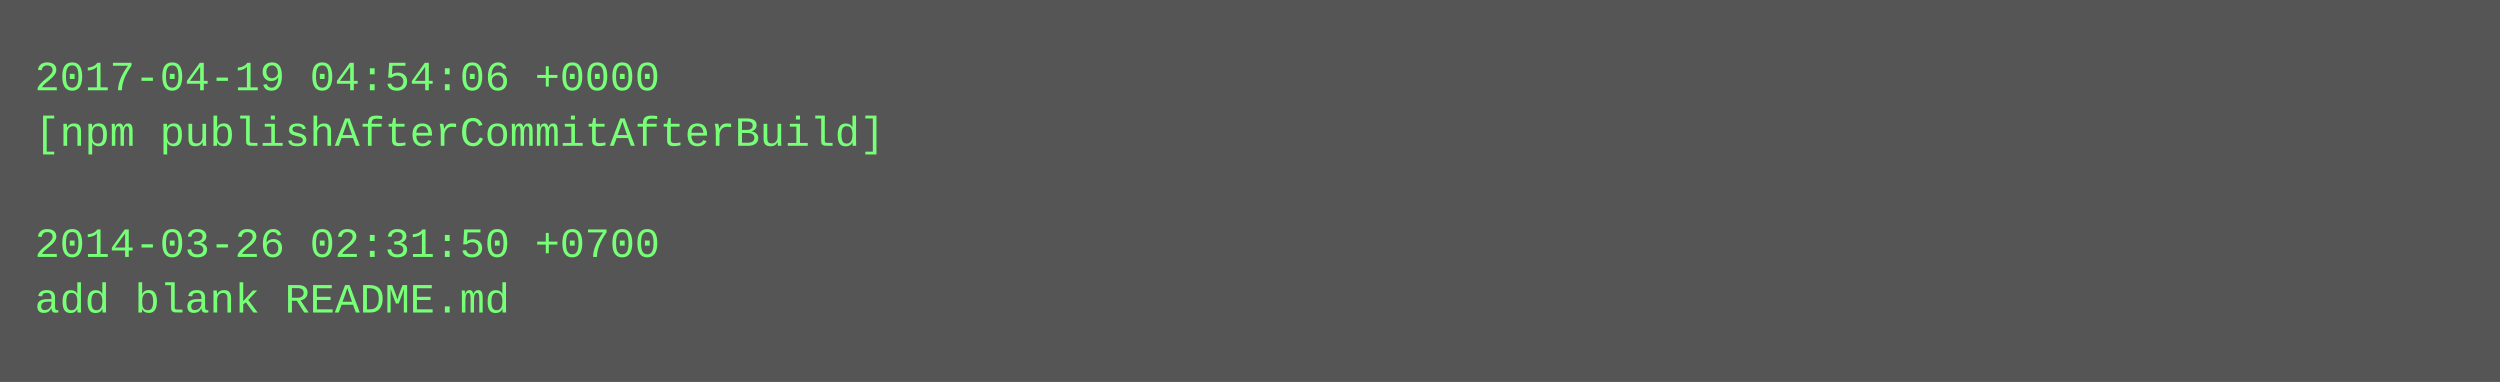
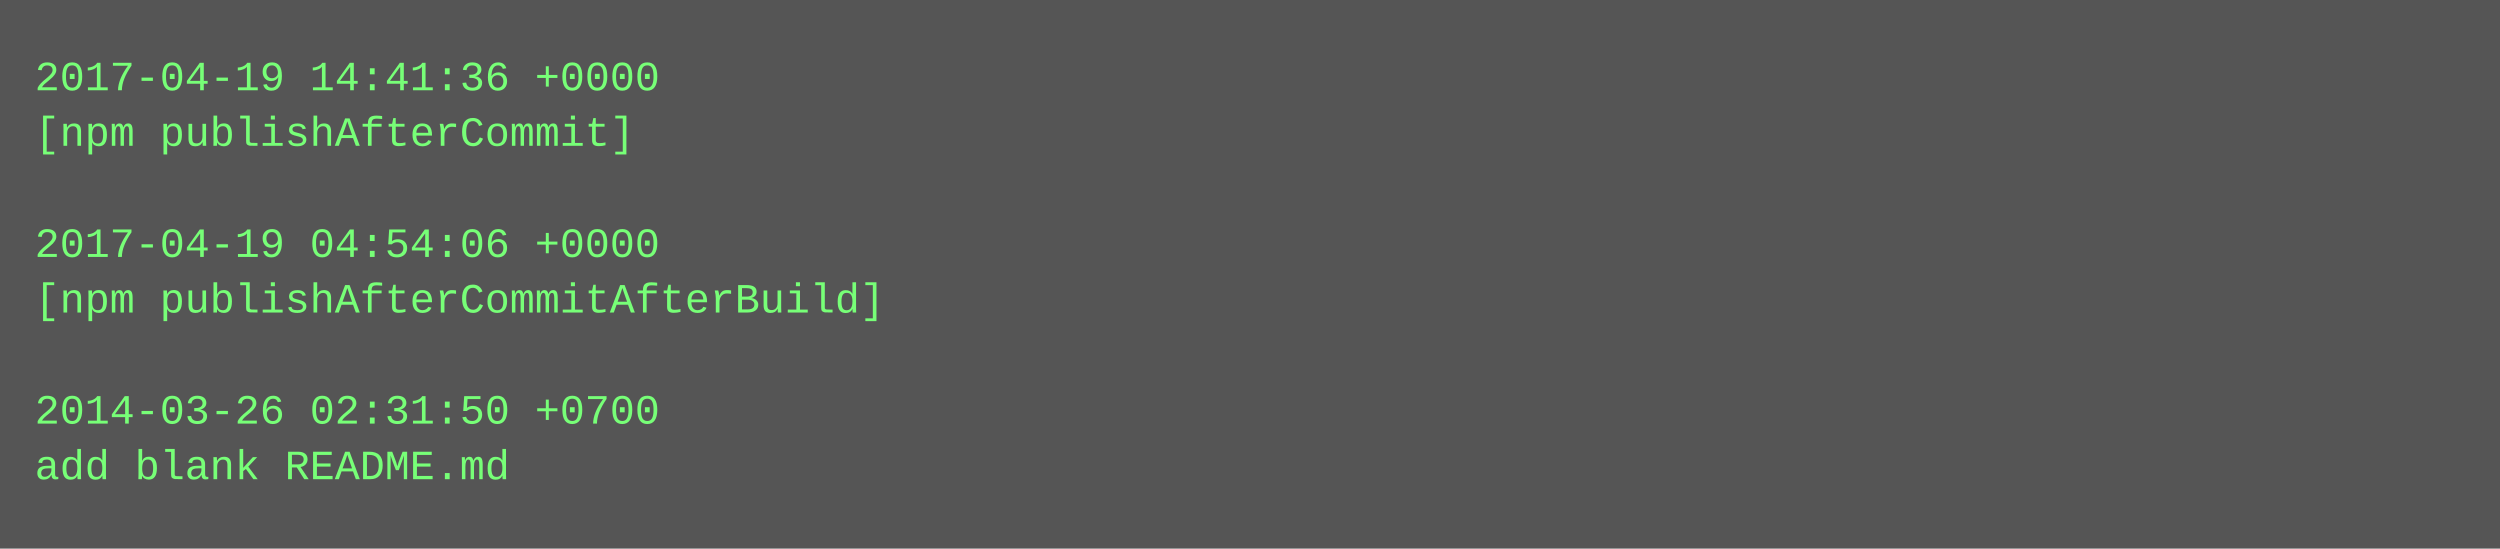
- <svg xmlns="http://www.w3.org/2000/svg" height="110" width="720">
-   <rect height="110" fill="#555" width="720" />
+ <svg xmlns="http://www.w3.org/2000/svg" height="158" width="720">
+   <rect height="158" fill="#555" width="720" />
  <text fill="#7f7" font-family="Courier New" font-size="12" xml:space="preserve">
-     <tspan x="10" y="26">2017-04-19 04:54:06 +0000</tspan>
-     <tspan x="10" y="42">[npm publishAfterCommitAfterBuild]</tspan>
+     <tspan x="10" y="26">2017-04-19 14:41:36 +0000</tspan>
+     <tspan x="10" y="42">[npm publishAfterCommit]</tspan>
    <tspan x="10" y="58" />
-     <tspan x="10" y="74">2014-03-26 02:31:50 +0700</tspan>
-     <tspan x="10" y="90">add blank README.md</tspan>
+     <tspan x="10" y="74">2017-04-19 04:54:06 +0000</tspan>
+     <tspan x="10" y="90">[npm publishAfterCommitAfterBuild]</tspan>
+     <tspan x="10" y="106" />
+     <tspan x="10" y="122">2014-03-26 02:31:50 +0700</tspan>
+     <tspan x="10" y="138">add blank README.md</tspan>
  </text>
</svg>
